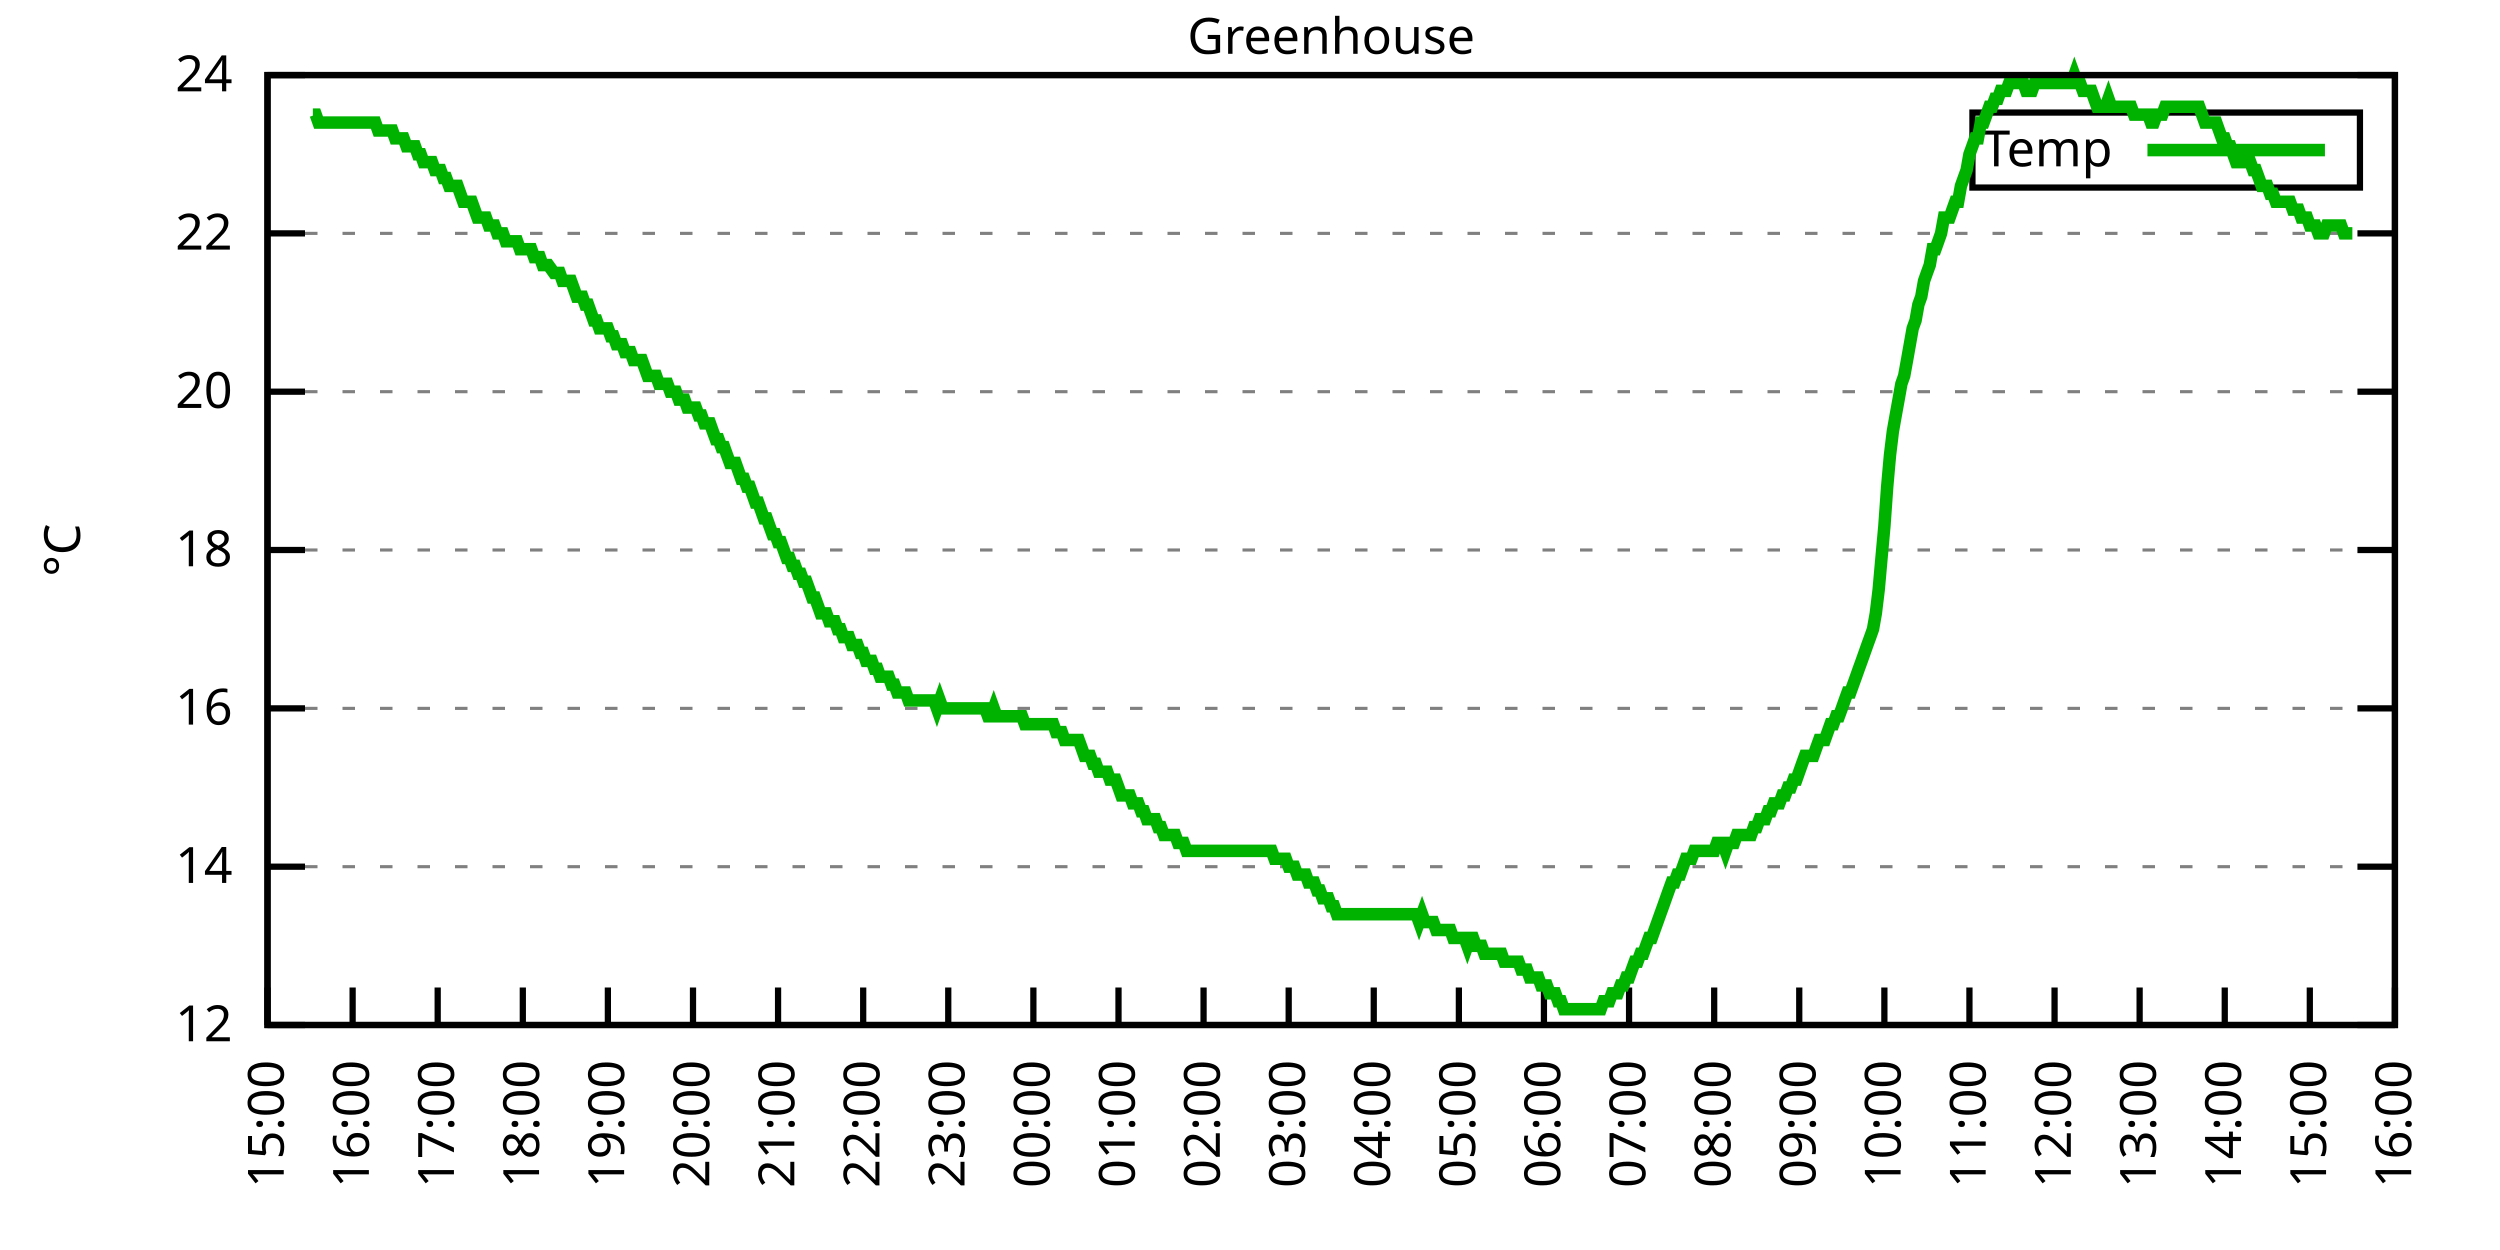
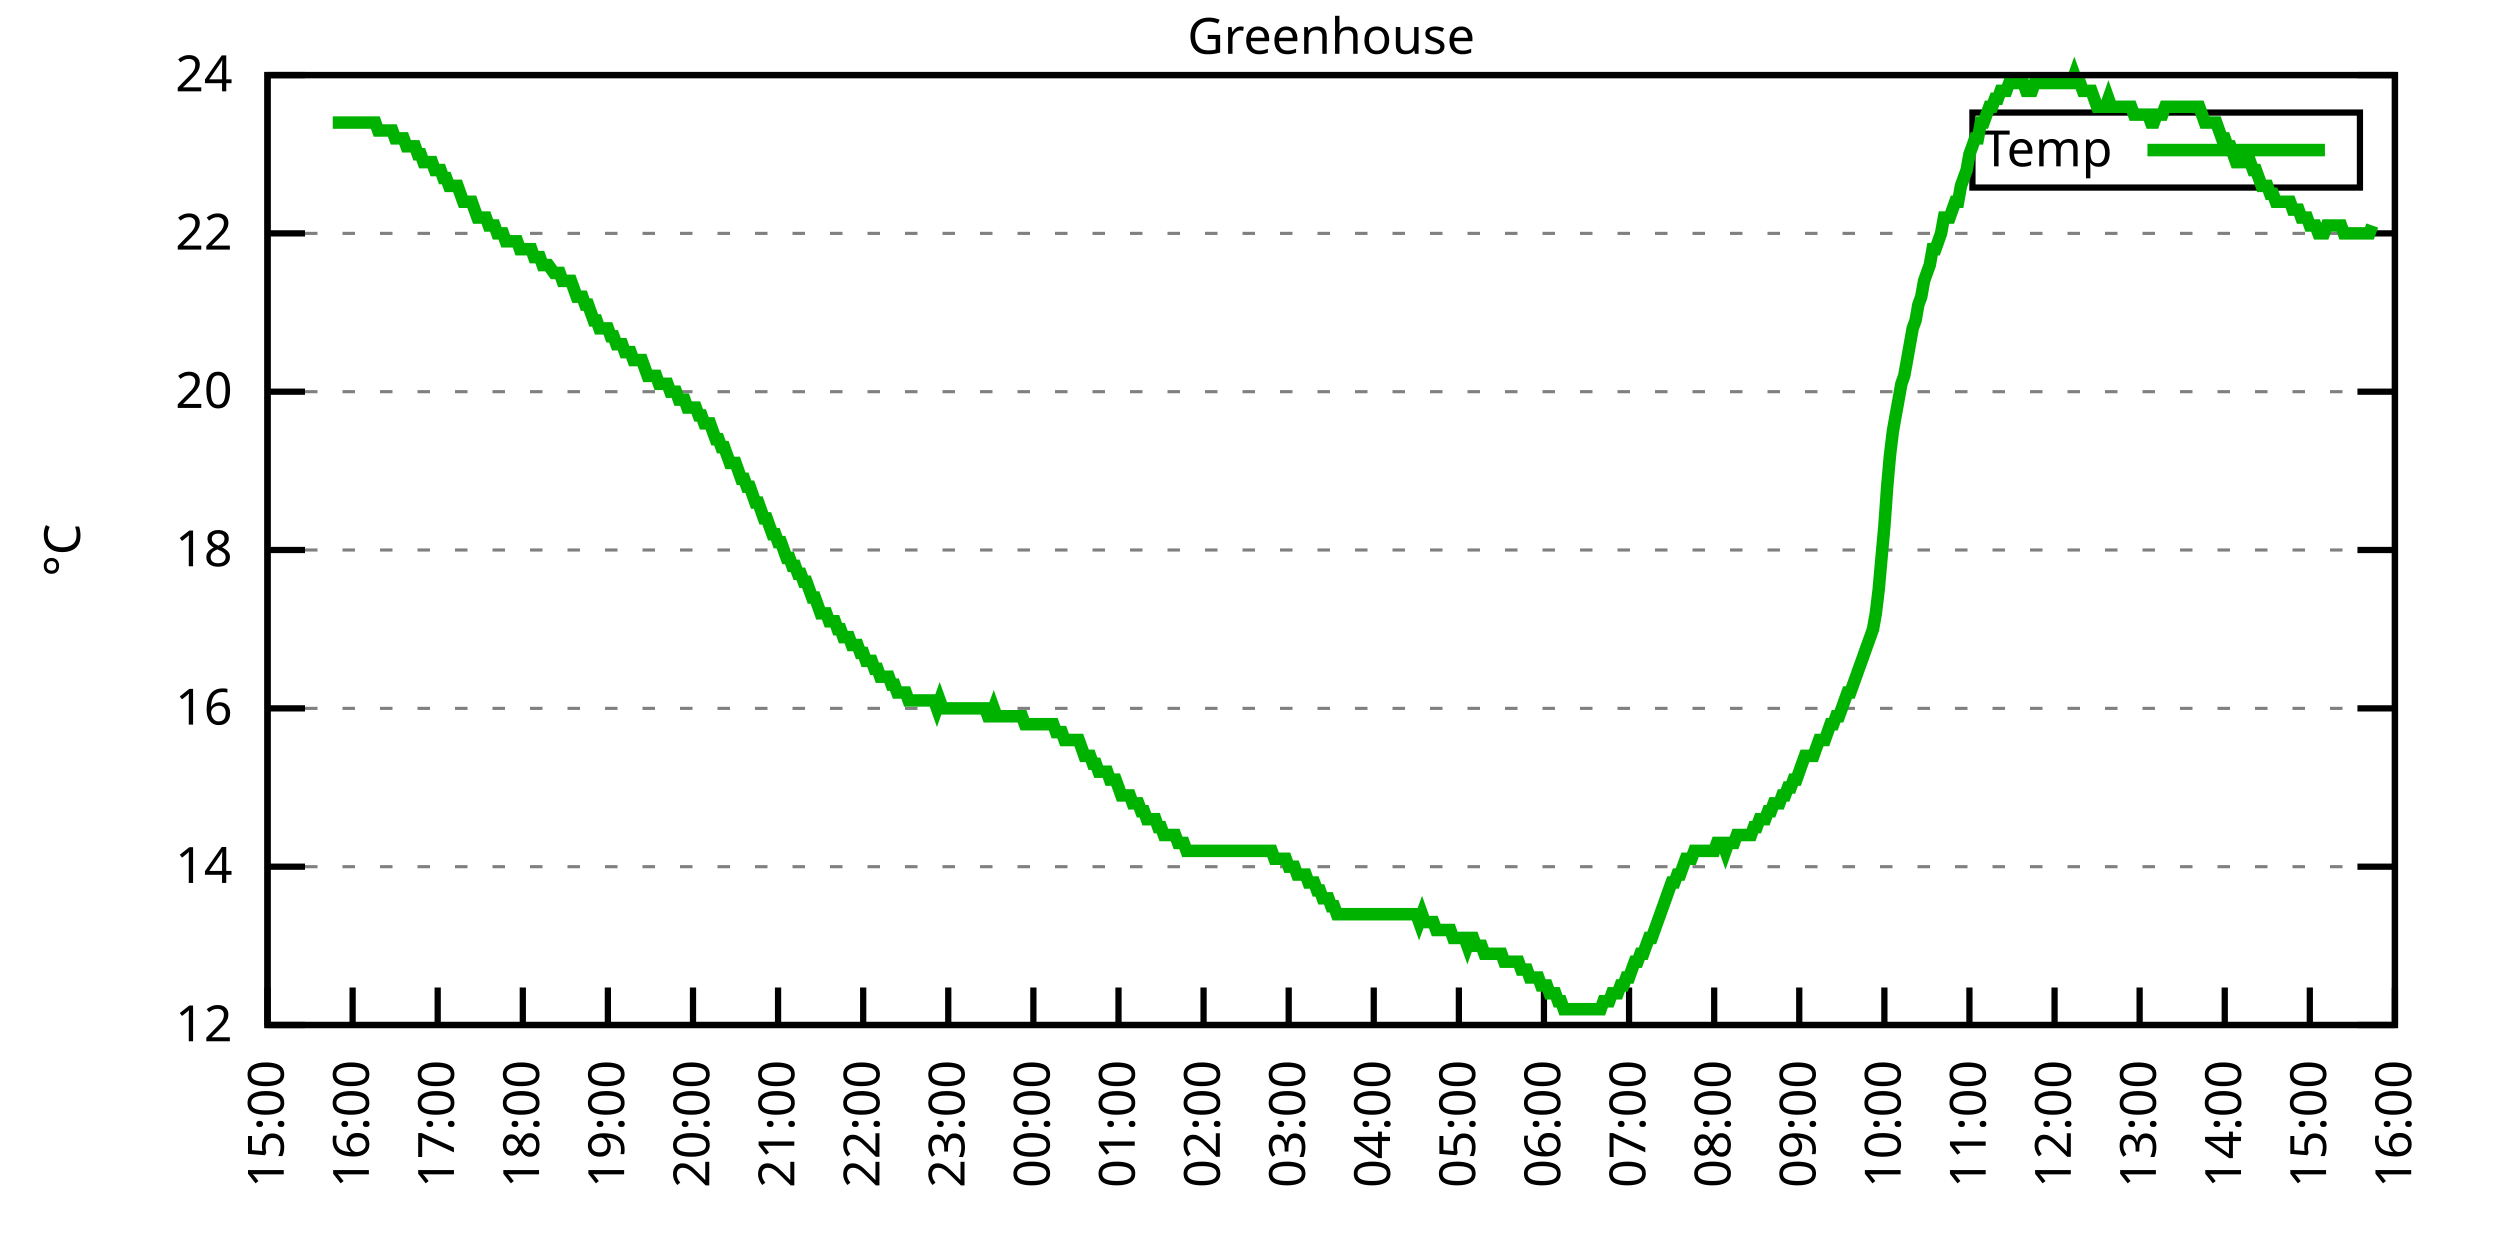
<svg xmlns="http://www.w3.org/2000/svg" xmlns:xlink="http://www.w3.org/1999/xlink" width="400" height="200" viewBox="0 0 400 200">
  <g id="gnuplot_canvas">
    <rect x="0" y="0" width="400" height="200" fill="none" />
    <defs>
      <circle id="gpDot" r="0.5" stroke-width="0.5" stroke="currentColor" />
      <path id="gpPt0" stroke-width="0.333" stroke="currentColor" d="M-1,0 h2 M0,-1 v2" />
      <path id="gpPt1" stroke-width="0.333" stroke="currentColor" d="M-1,-1 L1,1 M1,-1 L-1,1" />
      <path id="gpPt2" stroke-width="0.333" stroke="currentColor" d="M-1,0 L1,0 M0,-1 L0,1 M-1,-1 L1,1 M-1,1 L1,-1" />
      <rect id="gpPt3" stroke-width="0.333" stroke="currentColor" x="-1" y="-1" width="2" height="2" />
      <rect id="gpPt4" stroke-width="0.333" stroke="currentColor" fill="currentColor" x="-1" y="-1" width="2" height="2" />
      <circle id="gpPt5" stroke-width="0.333" stroke="currentColor" cx="0" cy="0" r="1" />
      <use xlink:href="#gpPt5" id="gpPt6" fill="currentColor" stroke="none" />
      <path id="gpPt7" stroke-width="0.333" stroke="currentColor" d="M0,-1.33 L-1.33,0.67 L1.33,0.67 z" />
      <use xlink:href="#gpPt7" id="gpPt8" fill="currentColor" stroke="none" />
      <use xlink:href="#gpPt7" id="gpPt9" stroke="currentColor" transform="rotate(180)" />
      <use xlink:href="#gpPt9" id="gpPt10" fill="currentColor" stroke="none" />
      <use xlink:href="#gpPt3" id="gpPt11" stroke="currentColor" transform="rotate(45)" />
      <use xlink:href="#gpPt11" id="gpPt12" fill="currentColor" stroke="none" />
      <path id="gpPt13" stroke-width="0.333" stroke="currentColor" d="M0,1.330 L1.265,0.411 L0.782,-1.067 L-0.782,-1.076 L-1.265,0.411 z" />
      <use xlink:href="#gpPt13" id="gpPt14" fill="currentColor" stroke="none" />
      <filter id="textbox" filterUnits="objectBoundingBox" x="0" y="0" height="1" width="1">
        <feFlood flood-color="white" flood-opacity="1" result="bgnd" />
        <feComposite in="SourceGraphic" in2="bgnd" operator="atop" />
      </filter>
      <filter id="greybox" filterUnits="objectBoundingBox" x="0" y="0" height="1" width="1">
        <feFlood flood-color="lightgrey" flood-opacity="1" result="grey" />
        <feComposite in="SourceGraphic" in2="grey" operator="atop" />
      </filter>
    </defs>
    <g fill="none" color="white" stroke="currentColor" stroke-width="1.00" stroke-linecap="butt" stroke-linejoin="miter">
</g>
    <g fill="none" color="black" stroke="currentColor" stroke-width="1.00" stroke-linecap="butt" stroke-linejoin="miter">
      <g stroke="none" shape-rendering="crispEdges">
        <polygon fill="rgb(255, 255, 255)" points="42.80,164.00 383.18,164.00 383.18,12.02 42.80,12.02 " />
      </g>
    </g>
    <g fill="none" color="black" stroke="currentColor" stroke-width="1.00" stroke-linecap="butt" stroke-linejoin="miter">
</g>
    <g fill="none" color="black" stroke="black" stroke-width="0.50" stroke-linecap="butt" stroke-linejoin="miter">
</g>
    <g fill="none" color="gray" stroke="currentColor" stroke-width="0.50" stroke-linecap="butt" stroke-linejoin="miter">
      <path stroke="gray" stroke-dasharray="2,4" class="gridline" d="M42.80,164.00 L383.19,164.00  " />
    </g>
    <g fill="none" color="gray" stroke="gray" stroke-width="1.00" stroke-linecap="butt" stroke-linejoin="miter">
</g>
    <g fill="none" color="black" stroke="currentColor" stroke-width="1.00" stroke-linecap="butt" stroke-linejoin="miter">
      <path stroke="black" d="M42.80,164.00 L48.80,164.00 M383.19,164.00 L377.19,164.00  " />
      <g transform="translate(37.20,166.60)" stroke="none" fill="black" font-family="Sans" font-size="8.00" text-anchor="end">
        <text>
          <tspan font-family="Sans"> 12</tspan>
        </text>
      </g>
    </g>
    <g fill="none" color="black" stroke="currentColor" stroke-width="1.00" stroke-linecap="butt" stroke-linejoin="miter">
</g>
    <g fill="none" color="black" stroke="black" stroke-width="0.50" stroke-linecap="butt" stroke-linejoin="miter">
</g>
    <g fill="none" color="gray" stroke="currentColor" stroke-width="0.50" stroke-linecap="butt" stroke-linejoin="miter">
      <path stroke="gray" stroke-dasharray="2,4" class="gridline" d="M42.80,138.67 L383.19,138.67  " />
    </g>
    <g fill="none" color="gray" stroke="gray" stroke-width="1.00" stroke-linecap="butt" stroke-linejoin="miter">
</g>
    <g fill="none" color="black" stroke="currentColor" stroke-width="1.00" stroke-linecap="butt" stroke-linejoin="miter">
      <path stroke="black" d="M42.80,138.67 L48.80,138.67 M383.19,138.67 L377.19,138.67  " />
      <g transform="translate(37.20,141.27)" stroke="none" fill="black" font-family="Sans" font-size="8.00" text-anchor="end">
        <text>
          <tspan font-family="Sans"> 14</tspan>
        </text>
      </g>
    </g>
    <g fill="none" color="black" stroke="currentColor" stroke-width="1.00" stroke-linecap="butt" stroke-linejoin="miter">
</g>
    <g fill="none" color="black" stroke="black" stroke-width="0.50" stroke-linecap="butt" stroke-linejoin="miter">
</g>
    <g fill="none" color="gray" stroke="currentColor" stroke-width="0.50" stroke-linecap="butt" stroke-linejoin="miter">
      <path stroke="gray" stroke-dasharray="2,4" class="gridline" d="M42.80,113.34 L383.19,113.34  " />
    </g>
    <g fill="none" color="gray" stroke="gray" stroke-width="1.00" stroke-linecap="butt" stroke-linejoin="miter">
</g>
    <g fill="none" color="black" stroke="currentColor" stroke-width="1.00" stroke-linecap="butt" stroke-linejoin="miter">
      <path stroke="black" d="M42.80,113.34 L48.80,113.34 M383.19,113.34 L377.19,113.34  " />
      <g transform="translate(37.20,115.94)" stroke="none" fill="black" font-family="Sans" font-size="8.00" text-anchor="end">
        <text>
          <tspan font-family="Sans"> 16</tspan>
        </text>
      </g>
    </g>
    <g fill="none" color="black" stroke="currentColor" stroke-width="1.00" stroke-linecap="butt" stroke-linejoin="miter">
</g>
    <g fill="none" color="black" stroke="black" stroke-width="0.50" stroke-linecap="butt" stroke-linejoin="miter">
</g>
    <g fill="none" color="gray" stroke="currentColor" stroke-width="0.50" stroke-linecap="butt" stroke-linejoin="miter">
      <path stroke="gray" stroke-dasharray="2,4" class="gridline" d="M42.80,88.00 L383.19,88.00  " />
    </g>
    <g fill="none" color="gray" stroke="gray" stroke-width="1.00" stroke-linecap="butt" stroke-linejoin="miter">
</g>
    <g fill="none" color="black" stroke="currentColor" stroke-width="1.00" stroke-linecap="butt" stroke-linejoin="miter">
      <path stroke="black" d="M42.80,88.00 L48.80,88.00 M383.19,88.00 L377.19,88.00  " />
      <g transform="translate(37.20,90.60)" stroke="none" fill="black" font-family="Sans" font-size="8.00" text-anchor="end">
        <text>
          <tspan font-family="Sans"> 18</tspan>
        </text>
      </g>
    </g>
    <g fill="none" color="black" stroke="currentColor" stroke-width="1.00" stroke-linecap="butt" stroke-linejoin="miter">
</g>
    <g fill="none" color="black" stroke="black" stroke-width="0.50" stroke-linecap="butt" stroke-linejoin="miter">
</g>
    <g fill="none" color="gray" stroke="currentColor" stroke-width="0.50" stroke-linecap="butt" stroke-linejoin="miter">
      <path stroke="gray" stroke-dasharray="2,4" class="gridline" d="M42.80,62.67 L383.19,62.67  " />
    </g>
    <g fill="none" color="gray" stroke="gray" stroke-width="1.00" stroke-linecap="butt" stroke-linejoin="miter">
</g>
    <g fill="none" color="black" stroke="currentColor" stroke-width="1.00" stroke-linecap="butt" stroke-linejoin="miter">
      <path stroke="black" d="M42.80,62.67 L48.80,62.67 M383.19,62.67 L377.19,62.67  " />
      <g transform="translate(37.20,65.27)" stroke="none" fill="black" font-family="Sans" font-size="8.00" text-anchor="end">
        <text>
          <tspan font-family="Sans"> 20</tspan>
        </text>
      </g>
    </g>
    <g fill="none" color="black" stroke="currentColor" stroke-width="1.00" stroke-linecap="butt" stroke-linejoin="miter">
</g>
    <g fill="none" color="black" stroke="black" stroke-width="0.50" stroke-linecap="butt" stroke-linejoin="miter">
</g>
    <g fill="none" color="gray" stroke="currentColor" stroke-width="0.50" stroke-linecap="butt" stroke-linejoin="miter">
      <path stroke="gray" stroke-dasharray="2,4" class="gridline" d="M42.80,37.34 L383.19,37.34  " />
    </g>
    <g fill="none" color="gray" stroke="gray" stroke-width="1.00" stroke-linecap="butt" stroke-linejoin="miter">
</g>
    <g fill="none" color="black" stroke="currentColor" stroke-width="1.00" stroke-linecap="butt" stroke-linejoin="miter">
      <path stroke="black" d="M42.80,37.34 L48.80,37.34 M383.19,37.34 L377.19,37.34  " />
      <g transform="translate(37.20,39.94)" stroke="none" fill="black" font-family="Sans" font-size="8.00" text-anchor="end">
        <text>
          <tspan font-family="Sans"> 22</tspan>
        </text>
      </g>
    </g>
    <g fill="none" color="black" stroke="currentColor" stroke-width="1.00" stroke-linecap="butt" stroke-linejoin="miter">
</g>
    <g fill="none" color="black" stroke="black" stroke-width="0.50" stroke-linecap="butt" stroke-linejoin="miter">
</g>
    <g fill="none" color="gray" stroke="currentColor" stroke-width="0.50" stroke-linecap="butt" stroke-linejoin="miter">
      <path stroke="gray" stroke-dasharray="2,4" class="gridline" d="M42.80,12.01 L383.19,12.01  " />
    </g>
    <g fill="none" color="gray" stroke="gray" stroke-width="1.00" stroke-linecap="butt" stroke-linejoin="miter">
</g>
    <g fill="none" color="black" stroke="currentColor" stroke-width="1.00" stroke-linecap="butt" stroke-linejoin="miter">
      <path stroke="black" d="M42.80,12.01 L48.80,12.01 M383.19,12.01 L377.19,12.01  " />
      <g transform="translate(37.20,14.61)" stroke="none" fill="black" font-family="Sans" font-size="8.00" text-anchor="end">
        <text>
          <tspan font-family="Sans"> 24</tspan>
        </text>
      </g>
    </g>
    <g fill="none" color="black" stroke="currentColor" stroke-width="1.00" stroke-linecap="butt" stroke-linejoin="miter">
      <path stroke="black" d="M42.80,164.00 L42.80,158.00  " />
      <g transform="translate(45.40,169.60) rotate(270.00)" stroke="none" fill="black" font-family="Sans" font-size="8.00" text-anchor="end">
        <text>
          <tspan font-family="Sans">15:00</tspan>
        </text>
      </g>
    </g>
    <g fill="none" color="black" stroke="currentColor" stroke-width="1.00" stroke-linecap="butt" stroke-linejoin="miter">
      <path stroke="black" d="M56.42,164.00 L56.42,158.00  " />
      <g transform="translate(59.02,169.60) rotate(270.00)" stroke="none" fill="black" font-family="Sans" font-size="8.00" text-anchor="end">
        <text>
          <tspan font-family="Sans">16:00</tspan>
        </text>
      </g>
    </g>
    <g fill="none" color="black" stroke="currentColor" stroke-width="1.00" stroke-linecap="butt" stroke-linejoin="miter">
      <path stroke="black" d="M70.03,164.00 L70.03,158.00  " />
      <g transform="translate(72.63,169.60) rotate(270.00)" stroke="none" fill="black" font-family="Sans" font-size="8.00" text-anchor="end">
        <text>
          <tspan font-family="Sans">17:00</tspan>
        </text>
      </g>
    </g>
    <g fill="none" color="black" stroke="currentColor" stroke-width="1.00" stroke-linecap="butt" stroke-linejoin="miter">
      <path stroke="black" d="M83.65,164.00 L83.65,158.00  " />
      <g transform="translate(86.25,169.60) rotate(270.00)" stroke="none" fill="black" font-family="Sans" font-size="8.00" text-anchor="end">
        <text>
          <tspan font-family="Sans">18:00</tspan>
        </text>
      </g>
    </g>
    <g fill="none" color="black" stroke="currentColor" stroke-width="1.00" stroke-linecap="butt" stroke-linejoin="miter">
      <path stroke="black" d="M97.26,164.00 L97.26,158.00  " />
      <g transform="translate(99.86,169.60) rotate(270.00)" stroke="none" fill="black" font-family="Sans" font-size="8.00" text-anchor="end">
        <text>
          <tspan font-family="Sans">19:00</tspan>
        </text>
      </g>
    </g>
    <g fill="none" color="black" stroke="currentColor" stroke-width="1.00" stroke-linecap="butt" stroke-linejoin="miter">
      <path stroke="black" d="M110.88,164.00 L110.88,158.00  " />
      <g transform="translate(113.48,169.60) rotate(270.00)" stroke="none" fill="black" font-family="Sans" font-size="8.00" text-anchor="end">
        <text>
          <tspan font-family="Sans">20:00</tspan>
        </text>
      </g>
    </g>
    <g fill="none" color="black" stroke="currentColor" stroke-width="1.00" stroke-linecap="butt" stroke-linejoin="miter">
      <path stroke="black" d="M124.49,164.00 L124.49,158.00  " />
      <g transform="translate(127.09,169.60) rotate(270.00)" stroke="none" fill="black" font-family="Sans" font-size="8.00" text-anchor="end">
        <text>
          <tspan font-family="Sans">21:00</tspan>
        </text>
      </g>
    </g>
    <g fill="none" color="black" stroke="currentColor" stroke-width="1.00" stroke-linecap="butt" stroke-linejoin="miter">
      <path stroke="black" d="M138.11,164.00 L138.11,158.00  " />
      <g transform="translate(140.71,169.60) rotate(270.00)" stroke="none" fill="black" font-family="Sans" font-size="8.00" text-anchor="end">
        <text>
          <tspan font-family="Sans">22:00</tspan>
        </text>
      </g>
    </g>
    <g fill="none" color="black" stroke="currentColor" stroke-width="1.00" stroke-linecap="butt" stroke-linejoin="miter">
      <path stroke="black" d="M151.72,164.00 L151.72,158.00  " />
      <g transform="translate(154.32,169.60) rotate(270.00)" stroke="none" fill="black" font-family="Sans" font-size="8.00" text-anchor="end">
        <text>
          <tspan font-family="Sans">23:00</tspan>
        </text>
      </g>
    </g>
    <g fill="none" color="black" stroke="currentColor" stroke-width="1.00" stroke-linecap="butt" stroke-linejoin="miter">
      <path stroke="black" d="M165.34,164.00 L165.34,158.00  " />
      <g transform="translate(167.94,169.60) rotate(270.00)" stroke="none" fill="black" font-family="Sans" font-size="8.00" text-anchor="end">
        <text>
          <tspan font-family="Sans">00:00</tspan>
        </text>
      </g>
    </g>
    <g fill="none" color="black" stroke="currentColor" stroke-width="1.00" stroke-linecap="butt" stroke-linejoin="miter">
      <path stroke="black" d="M178.96,164.00 L178.96,158.00  " />
      <g transform="translate(181.56,169.60) rotate(270.00)" stroke="none" fill="black" font-family="Sans" font-size="8.00" text-anchor="end">
        <text>
          <tspan font-family="Sans">01:00</tspan>
        </text>
      </g>
    </g>
    <g fill="none" color="black" stroke="currentColor" stroke-width="1.00" stroke-linecap="butt" stroke-linejoin="miter">
      <path stroke="black" d="M192.57,164.00 L192.57,158.00  " />
      <g transform="translate(195.17,169.60) rotate(270.00)" stroke="none" fill="black" font-family="Sans" font-size="8.00" text-anchor="end">
        <text>
          <tspan font-family="Sans">02:00</tspan>
        </text>
      </g>
    </g>
    <g fill="none" color="black" stroke="currentColor" stroke-width="1.00" stroke-linecap="butt" stroke-linejoin="miter">
      <path stroke="black" d="M206.19,164.00 L206.19,158.00  " />
      <g transform="translate(208.79,169.60) rotate(270.00)" stroke="none" fill="black" font-family="Sans" font-size="8.00" text-anchor="end">
        <text>
          <tspan font-family="Sans">03:00</tspan>
        </text>
      </g>
    </g>
    <g fill="none" color="black" stroke="currentColor" stroke-width="1.00" stroke-linecap="butt" stroke-linejoin="miter">
      <path stroke="black" d="M219.80,164.00 L219.80,158.00  " />
      <g transform="translate(222.40,169.60) rotate(270.00)" stroke="none" fill="black" font-family="Sans" font-size="8.00" text-anchor="end">
        <text>
          <tspan font-family="Sans">04:00</tspan>
        </text>
      </g>
    </g>
    <g fill="none" color="black" stroke="currentColor" stroke-width="1.00" stroke-linecap="butt" stroke-linejoin="miter">
      <path stroke="black" d="M233.42,164.00 L233.42,158.00  " />
      <g transform="translate(236.02,169.60) rotate(270.00)" stroke="none" fill="black" font-family="Sans" font-size="8.00" text-anchor="end">
        <text>
          <tspan font-family="Sans">05:00</tspan>
        </text>
      </g>
    </g>
    <g fill="none" color="black" stroke="currentColor" stroke-width="1.00" stroke-linecap="butt" stroke-linejoin="miter">
      <path stroke="black" d="M247.03,164.00 L247.03,158.00  " />
      <g transform="translate(249.63,169.60) rotate(270.00)" stroke="none" fill="black" font-family="Sans" font-size="8.00" text-anchor="end">
        <text>
          <tspan font-family="Sans">06:00</tspan>
        </text>
      </g>
    </g>
    <g fill="none" color="black" stroke="currentColor" stroke-width="1.00" stroke-linecap="butt" stroke-linejoin="miter">
      <path stroke="black" d="M260.65,164.00 L260.65,158.00  " />
      <g transform="translate(263.25,169.60) rotate(270.00)" stroke="none" fill="black" font-family="Sans" font-size="8.00" text-anchor="end">
        <text>
          <tspan font-family="Sans">07:00</tspan>
        </text>
      </g>
    </g>
    <g fill="none" color="black" stroke="currentColor" stroke-width="1.00" stroke-linecap="butt" stroke-linejoin="miter">
      <path stroke="black" d="M274.27,164.00 L274.27,158.00  " />
      <g transform="translate(276.87,169.60) rotate(270.00)" stroke="none" fill="black" font-family="Sans" font-size="8.00" text-anchor="end">
        <text>
          <tspan font-family="Sans">08:00</tspan>
        </text>
      </g>
    </g>
    <g fill="none" color="black" stroke="currentColor" stroke-width="1.00" stroke-linecap="butt" stroke-linejoin="miter">
      <path stroke="black" d="M287.88,164.00 L287.88,158.00  " />
      <g transform="translate(290.48,169.60) rotate(270.00)" stroke="none" fill="black" font-family="Sans" font-size="8.00" text-anchor="end">
        <text>
          <tspan font-family="Sans">09:00</tspan>
        </text>
      </g>
    </g>
    <g fill="none" color="black" stroke="currentColor" stroke-width="1.00" stroke-linecap="butt" stroke-linejoin="miter">
      <path stroke="black" d="M301.50,164.00 L301.50,158.00  " />
      <g transform="translate(304.10,169.60) rotate(270.00)" stroke="none" fill="black" font-family="Sans" font-size="8.00" text-anchor="end">
        <text>
          <tspan font-family="Sans">10:00</tspan>
        </text>
      </g>
    </g>
    <g fill="none" color="black" stroke="currentColor" stroke-width="1.00" stroke-linecap="butt" stroke-linejoin="miter">
      <path stroke="black" d="M315.11,164.00 L315.11,158.00  " />
      <g transform="translate(317.71,169.60) rotate(270.00)" stroke="none" fill="black" font-family="Sans" font-size="8.00" text-anchor="end">
        <text>
          <tspan font-family="Sans">11:00</tspan>
        </text>
      </g>
    </g>
    <g fill="none" color="black" stroke="currentColor" stroke-width="1.00" stroke-linecap="butt" stroke-linejoin="miter">
      <path stroke="black" d="M328.73,164.00 L328.73,158.00  " />
      <g transform="translate(331.33,169.60) rotate(270.00)" stroke="none" fill="black" font-family="Sans" font-size="8.00" text-anchor="end">
        <text>
          <tspan font-family="Sans">12:00</tspan>
        </text>
      </g>
    </g>
    <g fill="none" color="black" stroke="currentColor" stroke-width="1.00" stroke-linecap="butt" stroke-linejoin="miter">
      <path stroke="black" d="M342.34,164.00 L342.34,158.00  " />
      <g transform="translate(344.94,169.60) rotate(270.00)" stroke="none" fill="black" font-family="Sans" font-size="8.00" text-anchor="end">
        <text>
          <tspan font-family="Sans">13:00</tspan>
        </text>
      </g>
    </g>
    <g fill="none" color="black" stroke="currentColor" stroke-width="1.00" stroke-linecap="butt" stroke-linejoin="miter">
      <path stroke="black" d="M355.96,164.00 L355.96,158.00  " />
      <g transform="translate(358.56,169.60) rotate(270.00)" stroke="none" fill="black" font-family="Sans" font-size="8.00" text-anchor="end">
        <text>
          <tspan font-family="Sans">14:00</tspan>
        </text>
      </g>
    </g>
    <g fill="none" color="black" stroke="currentColor" stroke-width="1.00" stroke-linecap="butt" stroke-linejoin="miter">
      <path stroke="black" d="M369.57,164.00 L369.57,158.00  " />
      <g transform="translate(372.17,169.60) rotate(270.00)" stroke="none" fill="black" font-family="Sans" font-size="8.00" text-anchor="end">
        <text>
          <tspan font-family="Sans">15:00</tspan>
        </text>
      </g>
    </g>
    <g fill="none" color="black" stroke="currentColor" stroke-width="1.00" stroke-linecap="butt" stroke-linejoin="miter">
      <path stroke="black" d="M383.19,164.00 L383.19,158.00  " />
      <g transform="translate(385.79,169.60) rotate(270.00)" stroke="none" fill="black" font-family="Sans" font-size="8.00" text-anchor="end">
        <text>
          <tspan font-family="Sans">16:00</tspan>
        </text>
      </g>
    </g>
    <g fill="none" color="black" stroke="currentColor" stroke-width="1.00" stroke-linecap="butt" stroke-linejoin="miter">
</g>
    <g fill="none" color="black" stroke="currentColor" stroke-width="1.00" stroke-linecap="butt" stroke-linejoin="miter">
      <path stroke="black" d="M42.80,12.01 L42.80,164.00 L383.19,164.00 L383.19,12.01 L42.80,12.01 Z  " />
    </g>
    <g fill="none" color="black" stroke="currentColor" stroke-width="1.00" stroke-linecap="butt" stroke-linejoin="miter">
</g>
    <g fill="none" color="black" stroke="currentColor" stroke-width="1.00" stroke-linecap="butt" stroke-linejoin="miter">
      <path stroke="black" d="M315.59,30.01 L315.59,18.01 L377.59,18.01 L377.59,30.01 L315.59,30.01 Z  " />
    </g>
    <g id="Greenhouse_plot_1">
      <g fill="none" color="white" stroke="black" stroke-width="2.00" stroke-linecap="butt" stroke-linejoin="miter">
</g>
      <g fill="none" color="black" stroke="currentColor" stroke-width="2.00" stroke-linecap="butt" stroke-linejoin="miter">
        <g transform="translate(337.99,26.61)" stroke="none" fill="black" font-family="Sans" font-size="8.00" text-anchor="end">
          <text>
            <tspan font-family="Sans">Temp</tspan>
          </text>
        </g>
      </g>
      <g fill="none" color="black" stroke="currentColor" stroke-width="2.00" stroke-linecap="butt" stroke-linejoin="miter">
-         <path stroke="rgb(  0, 178,   0)" d="M343.59,24.01 L371.99,24.01 M50.06,18.34 L50.52,18.34 L50.97,19.61 L51.42,19.61 L51.88,19.61 L52.33,19.61   L52.78,19.61 L53.24,19.61 L53.69,19.61 L54.15,19.61 L54.60,19.61 L55.05,19.61 L55.51,19.61 L55.96,19.61   L56.42,19.61 L56.87,19.61 L57.32,19.61 L57.78,19.61 L58.23,19.61 L58.68,19.61 L59.14,19.61 L59.59,19.61   L60.05,19.61 L60.50,20.88 L60.95,20.88 L61.41,20.88 L61.86,20.88 L62.32,20.88 L62.77,20.88 L63.22,22.14   L63.68,22.14 L64.13,22.14 L64.58,22.14 L65.04,23.41 L65.49,23.41 L65.95,23.41 L66.40,23.41 L66.85,24.68   L67.31,24.68 L67.76,25.94 L68.22,25.94 L68.67,25.94 L69.12,25.94 L69.58,27.21 L70.03,27.21 L70.49,27.21   L70.94,28.48 L71.39,28.48 L71.85,29.74 L72.30,29.74 L72.75,29.74 L73.21,29.74 L73.66,31.01 L74.12,32.28   L74.57,32.28 L75.02,32.28 L75.48,32.28 L75.93,33.54 L76.39,34.81 L76.84,34.81 L77.29,34.81 L77.75,34.81   L78.20,36.08 L78.65,36.08 L79.11,36.08 L79.56,37.34 L80.02,37.34 L80.47,37.34 L80.92,38.61 L81.38,38.61   L81.83,38.61 L82.29,38.61 L82.74,38.61 L83.19,39.87 L83.65,39.87 L84.10,39.87 L84.55,39.87 L85.01,39.87   L85.46,41.14 L85.92,41.14 L86.37,41.14 L86.82,42.41 L87.28,42.41 L87.73,42.41 L88.64,43.67 L89.09,43.67   L89.55,43.67 L90.00,44.94 L90.45,44.94 L90.91,44.94 L91.36,44.94 L91.82,46.21 L92.27,47.47 L92.72,47.47   L93.18,47.47 L93.63,48.74 L94.09,48.74 L94.54,50.01 L94.99,51.27 L95.45,51.27 L95.90,52.54 L96.35,52.54   L96.81,52.54 L97.26,52.54 L97.72,53.81 L98.17,53.81 L98.62,55.07 L99.08,55.07 L99.53,55.07 L99.99,56.34   L100.44,56.34 L100.89,56.34 L101.35,57.61 L101.80,57.61 L102.25,57.61 L102.71,57.61 L103.16,58.87 L103.62,60.14   L104.07,60.14 L104.52,60.14 L104.98,60.14 L105.43,61.41 L105.89,61.41 L106.34,61.41 L106.79,61.41 L107.25,62.67   L107.70,62.67 L108.15,62.67 L108.61,63.94 L109.06,63.94 L109.52,63.94 L109.97,65.21 L110.42,65.21 L110.88,65.21   L111.33,65.21 L111.79,66.47 L112.24,66.47 L112.69,67.74 L113.15,67.74 L113.60,67.74 L114.05,69.01 L114.51,70.27   L114.96,70.27 L115.42,71.54 L115.87,71.54 L116.32,72.81 L116.78,74.07 L117.23,74.07 L117.69,74.07 L118.14,75.34   L118.59,76.61 L119.05,76.61 L119.50,77.87 L119.96,77.87 L120.41,79.14 L120.86,80.41 L121.32,80.41 L121.77,81.67   L122.22,82.94 L122.68,82.94 L123.13,84.21 L123.59,85.47 L124.04,85.47 L124.49,86.74 L124.95,86.74 L125.40,88.00   L125.86,89.27 L126.31,89.27 L126.76,90.54 L127.22,90.54 L127.67,91.80 L128.12,91.80 L128.58,93.07 L129.03,93.07   L129.49,94.34 L129.94,95.60 L130.39,95.60 L130.85,96.87 L131.30,98.14 L131.76,98.14 L132.21,98.14 L132.66,99.40   L133.12,99.40 L133.57,99.40 L134.02,100.67 L134.48,100.67 L134.93,101.94 L135.39,101.94 L135.84,101.94 L136.29,103.20   L136.75,103.20 L137.20,103.20 L137.66,104.47 L138.11,104.47 L138.56,105.74 L139.02,105.74 L139.47,105.74 L139.92,107.00   L140.38,107.00 L140.83,108.27 L141.29,108.27 L141.74,108.27 L142.19,108.27 L142.65,109.54 L143.10,109.54 L143.56,110.80   L144.01,110.80 L144.46,110.80 L144.92,110.80 L145.37,112.07 L145.82,112.07 L146.28,112.07 L146.73,112.07 L147.19,112.07   L147.64,112.07 L148.09,112.07 L148.55,112.07 L149.00,112.07 L149.46,112.07 L149.91,113.34 L150.36,112.07 L150.82,113.34   L151.27,113.34 L151.72,113.34 L152.18,113.34 L152.63,113.34 L153.09,113.34 L153.54,113.34 L153.99,113.34 L154.45,113.34   L154.90,113.34 L155.36,113.34 L155.81,113.34 L156.26,113.34 L156.72,113.34 L157.17,113.34 L157.62,113.34 L158.08,114.60   L158.53,114.60 L158.99,113.34 L159.44,114.60 L159.89,114.60 L160.35,114.60 L160.80,114.60 L161.26,114.60 L161.71,114.60   L162.16,114.60 L162.62,114.60 L163.07,114.60 L163.52,114.60 L163.98,115.87 L164.43,115.87 L164.89,115.87 L165.34,115.87   L165.79,115.87 L166.25,115.87 L166.70,115.87 L167.16,115.87 L167.61,115.87 L168.06,115.87 L168.52,115.87 L168.97,117.14   L169.43,117.14 L169.88,117.14 L170.33,118.40 L170.79,118.40 L171.24,118.40 L171.69,118.40 L172.15,118.40 L172.60,118.40   L173.06,119.67 L173.51,120.94 L173.96,120.94 L174.42,120.94 L174.87,122.20 L175.33,122.20 L175.78,123.47 L176.23,123.47   L176.69,123.47 L177.14,123.47 L177.59,124.74 L178.05,124.74 L178.50,124.74 L178.96,126.00 L179.41,127.27 L179.86,127.27   L180.32,127.27 L180.77,127.27 L181.23,128.54 L181.68,128.54 L182.13,128.54 L182.59,129.80 L183.04,129.80 L183.49,131.07   L183.95,131.07 L184.40,131.07 L184.86,131.07 L185.31,132.34 L185.76,132.34 L186.22,133.60 L186.67,133.60 L187.13,133.60   L187.58,133.60 L188.03,133.60 L188.49,134.87 L188.94,134.87 L189.39,134.87 L189.85,136.14 L190.30,136.14 L190.76,136.14   L191.21,136.14 L191.66,136.14 L192.12,136.14 L192.57,136.14 L193.03,136.14 L193.48,136.14 L193.93,136.14 L194.39,136.14   L194.84,136.14 L195.29,136.14 L195.75,136.14 L196.20,136.14 L196.66,136.14 L197.11,136.14 L197.56,136.14 L198.02,136.14   L198.47,136.14 L198.93,136.14 L199.38,136.14 L199.83,136.14 L200.29,136.14 L200.74,136.14 L201.19,136.14 L201.65,136.14   L202.10,136.14 L202.56,136.14 L203.01,136.14 L203.46,136.14 L203.92,137.40 L204.37,137.40 L204.83,137.40 L205.28,137.40   L205.73,137.40 L206.19,138.67 L206.64,138.67 L207.09,138.67 L207.55,139.93 L208.00,139.93 L208.46,139.93 L208.91,139.93   L209.36,141.20 L209.82,141.20 L210.27,141.20 L210.73,142.47 L211.18,142.47 L211.63,143.73 L212.09,143.73 L212.54,143.73   L213.00,145.00 L213.45,145.00 L213.90,146.27 L214.36,146.27 L214.81,146.27 L215.26,146.27 L215.72,146.27 L216.17,146.27   L216.63,146.27 L217.08,146.27 L217.53,146.27 L217.99,146.27 L218.44,146.27 L218.90,146.27 L219.35,146.27 L219.80,146.27   L220.26,146.27 L220.71,146.27 L221.16,146.27 L221.62,146.27 L222.07,146.27 L222.53,146.27 L222.98,146.27 L223.43,146.27   L223.89,146.27 L224.34,146.27 L224.80,146.27 L225.25,146.27 L225.70,146.27 L226.16,146.27 L226.61,146.27 L227.06,147.53   L227.52,146.27 L227.97,147.53 L228.43,147.53 L228.88,147.53 L229.33,147.53 L229.79,148.80 L230.24,148.80 L230.70,148.80   L231.15,148.80 L231.60,148.80 L232.06,148.80 L232.51,150.07 L232.96,150.07 L233.42,150.07 L233.87,150.07 L234.33,150.07   L234.78,151.33 L235.23,150.07 L235.69,150.07 L236.14,151.33 L236.60,151.33 L237.05,151.33 L237.50,152.60 L237.96,152.60   L238.41,152.60 L238.86,152.60 L239.32,152.60 L239.77,152.60 L240.23,152.60 L240.68,153.87 L241.13,153.87 L241.59,153.87   L242.04,153.87 L242.50,153.87 L242.95,153.87 L243.40,155.13 L243.86,155.13 L244.31,155.13 L244.76,156.40 L245.22,156.40   L245.67,156.40 L246.13,156.40 L246.58,157.67 L247.03,157.67 L247.49,157.67 L247.94,158.93 L248.40,158.93 L248.85,158.93   L249.30,160.20 L249.76,160.20 L250.21,161.47 L250.66,161.47 L251.12,161.47 L251.57,161.47 L252.03,161.47 L252.48,161.47   L252.93,161.47 L253.39,161.47 L253.84,161.47 L254.30,161.47 L254.75,161.47 L255.20,161.47 L255.66,161.47 L256.11,161.47   L256.56,160.20 L257.02,160.20 L257.47,160.20 L257.93,158.93 L258.38,158.93 L258.83,158.93 L259.29,157.67 L259.74,157.67   L260.20,156.40 L260.65,156.40 L261.10,155.13 L261.56,153.87 L262.01,153.87 L262.47,152.60 L262.92,152.60 L263.37,151.33   L263.83,150.07 L264.28,150.07 L264.73,148.80 L265.19,147.53 L265.64,146.27 L266.10,145.00 L266.55,143.73 L267.00,142.47   L267.46,141.20 L267.91,141.20 L268.37,139.93 L268.82,139.93 L269.27,138.67 L269.73,137.40 L270.18,137.40 L270.63,137.40   L271.09,136.14 L271.54,136.14 L272.00,136.14 L272.45,136.14 L272.90,136.14 L273.36,136.14 L273.81,136.14 L274.27,136.14   L274.72,134.87 L275.17,134.87 L275.63,134.87 L276.08,136.14 L276.53,134.87 L276.99,134.87 L277.44,134.87 L277.90,133.60   L278.35,133.60 L278.80,133.60 L279.26,133.60 L279.71,133.60 L280.17,133.60 L280.62,132.34 L281.07,132.34 L281.53,131.07   L281.98,131.07 L282.43,131.07 L282.89,129.80 L283.34,129.80 L283.80,128.54 L284.25,128.54 L284.70,128.54 L285.16,127.27   L285.61,127.27 L286.07,126.00 L286.52,126.00 L286.97,124.74 L287.43,124.74 L287.88,123.47 L288.33,122.20 L288.79,120.94   L289.24,120.94 L289.70,120.94 L290.15,120.94 L290.60,119.67 L291.06,118.40 L291.51,118.40 L291.97,118.40 L292.42,117.14   L292.87,115.87 L293.33,115.87 L293.78,114.60 L294.23,114.60 L294.69,113.34 L295.14,112.07 L295.60,110.80 L296.05,110.80   L296.50,109.54 L296.96,108.27 L297.41,107.00 L297.87,105.74 L298.32,104.47 L298.77,103.20 L299.23,101.94 L299.68,100.67   L300.13,98.14 L300.59,94.34 L301.04,89.27 L301.50,84.21 L301.95,77.87 L302.40,72.81 L302.86,69.01 L303.31,66.47   L303.77,63.94 L304.22,61.41 L304.67,60.14 L305.13,57.61 L305.58,55.07 L306.03,52.54 L306.49,51.27 L306.94,48.74   L307.40,47.47 L307.85,44.94 L308.30,43.67 L308.76,42.41 L309.21,39.87 L309.67,39.87 L310.12,38.61 L310.57,37.34   L311.03,34.81 L311.48,34.81 L311.94,34.81 L312.39,33.54 L312.84,32.28 L313.30,32.28 L313.75,29.74 L314.20,28.48   L314.66,27.21 L315.11,24.68 L315.57,23.41 L316.02,22.14 L316.47,22.14 L316.93,19.61 L317.38,19.61 L317.84,18.34   L318.29,17.08 L318.74,17.08 L319.20,15.81 L319.65,15.81 L320.10,14.54 L320.56,14.54 L321.01,14.54 L321.47,13.28   L321.92,13.28 L322.37,13.28 L322.83,13.28 L323.28,13.28 L323.74,13.28 L324.19,14.54 L324.64,14.54 L325.10,14.54   L325.55,13.28 L326.00,13.28 L326.46,13.28 L326.91,13.28 L327.37,13.28 L327.82,13.28 L328.27,13.28 L328.73,13.28   L329.18,13.28 L329.64,13.28 L330.09,13.28 L330.54,13.28 L331.00,13.28 L331.45,13.28 L331.90,12.01 L332.36,13.28   L332.81,13.28 L333.27,14.54 L333.72,14.54 L334.17,14.54 L334.63,14.54 L335.08,15.81 L335.54,17.08 L335.99,17.08   L336.44,17.08 L336.90,17.08 L337.35,15.81 L337.80,17.08 L338.26,17.08 L338.71,17.08 L339.17,17.08 L339.62,17.08   L340.07,17.08 L340.53,17.08 L340.98,17.08 L341.44,18.34 L341.89,18.34 L342.34,18.34 L342.80,18.34 L343.25,18.34   L343.70,18.34 L344.16,19.61 L344.61,19.61 L345.07,18.34 L345.52,18.34 L345.97,18.34 L346.43,17.08 L346.88,17.08   L347.34,17.08 L347.79,17.08 L348.24,17.08 L348.70,17.08 L349.15,17.08 L349.60,17.08 L350.06,17.08 L350.51,17.08   L350.97,17.08 L351.42,17.08 L351.87,17.08 L352.33,18.34 L352.78,19.61 L353.24,19.61 L353.69,19.61 L354.14,19.61   L354.60,19.61 L355.05,20.88 L355.50,22.14 L355.96,22.14 L356.41,23.41 L356.87,23.41 L357.32,24.68 L357.77,25.94   L358.23,25.94 L358.68,25.94 L359.14,25.94 L359.59,25.94 L360.04,25.94 L360.50,27.21 L360.95,27.21 L361.41,28.48   L361.86,29.74 L362.31,29.74 L362.77,29.74 L363.22,31.01 L363.67,31.01 L364.13,32.28 L364.58,32.28 L365.04,32.28   L365.49,32.28 L365.94,32.28 L366.40,32.28 L366.85,33.54 L367.31,33.54 L367.76,33.54 L368.21,34.81 L368.67,34.81   L369.12,34.81 L369.57,36.08 L370.03,36.08 L370.48,36.08 L370.94,37.34 L371.39,37.34 L371.84,37.34 L372.30,36.08   L372.75,36.08 L373.21,36.08 L373.66,36.08 L374.11,36.08 L374.57,36.08 L375.02,37.34 L375.47,37.34 L375.93,37.34   L376.38,37.34  " />
+         <path stroke="rgb(  0, 178,   0)" d="M343.59,24.01 L371.99,24.01 M53.24,19.61 L53.69,19.61 L54.15,19.61 L54.60,19.61 L55.05,19.61 L55.51,19.61   L55.96,19.61 L56.42,19.61 L56.87,19.61 L57.32,19.61 L57.78,19.61 L58.23,19.61 L58.68,19.61 L59.14,19.61   L59.59,19.61 L60.05,19.61 L60.50,20.88 L60.95,20.88 L61.41,20.88 L61.86,20.88 L62.32,20.88 L62.77,20.88   L63.22,22.14 L63.68,22.14 L64.13,22.14 L64.58,22.14 L65.04,23.41 L65.49,23.41 L65.95,23.41 L66.40,23.41   L66.85,24.68 L67.31,24.68 L67.76,25.94 L68.22,25.94 L68.67,25.94 L69.12,25.94 L69.58,27.21 L70.03,27.21   L70.49,27.21 L70.94,28.48 L71.39,28.48 L71.85,29.74 L72.30,29.74 L72.75,29.74 L73.21,29.74 L73.66,31.01   L74.12,32.28 L74.57,32.28 L75.02,32.28 L75.48,32.28 L75.93,33.54 L76.39,34.81 L76.84,34.81 L77.29,34.81   L77.75,34.81 L78.20,36.08 L78.65,36.08 L79.11,36.08 L79.56,37.34 L80.02,37.34 L80.47,37.34 L80.92,38.61   L81.38,38.61 L81.83,38.61 L82.29,38.61 L82.74,38.61 L83.19,39.87 L83.65,39.87 L84.10,39.87 L84.55,39.87   L85.01,39.87 L85.46,41.14 L85.92,41.14 L86.37,41.14 L86.82,42.41 L87.28,42.41 L87.73,42.41 L88.64,43.67   L89.09,43.67 L89.55,43.67 L90.00,44.94 L90.45,44.94 L90.91,44.94 L91.36,44.94 L91.82,46.21 L92.27,47.47   L92.72,47.47 L93.18,47.47 L93.63,48.74 L94.09,48.74 L94.54,50.01 L94.99,51.27 L95.45,51.27 L95.90,52.54   L96.35,52.54 L96.81,52.54 L97.26,52.54 L97.72,53.81 L98.17,53.81 L98.62,55.07 L99.08,55.07 L99.53,55.07   L99.99,56.34 L100.44,56.34 L100.89,56.34 L101.35,57.61 L101.80,57.61 L102.25,57.61 L102.71,57.61 L103.16,58.87   L103.62,60.14 L104.07,60.14 L104.52,60.14 L104.98,60.14 L105.43,61.41 L105.89,61.41 L106.34,61.41 L106.79,61.41   L107.25,62.67 L107.70,62.67 L108.15,62.67 L108.61,63.94 L109.06,63.94 L109.52,63.94 L109.97,65.21 L110.42,65.21   L110.88,65.21 L111.33,65.21 L111.79,66.47 L112.24,66.47 L112.69,67.74 L113.15,67.74 L113.60,67.74 L114.05,69.01   L114.51,70.27 L114.96,70.27 L115.42,71.54 L115.87,71.54 L116.32,72.81 L116.78,74.07 L117.23,74.07 L117.69,74.07   L118.14,75.34 L118.59,76.61 L119.05,76.61 L119.50,77.87 L119.96,77.87 L120.41,79.14 L120.86,80.41 L121.32,80.41   L121.77,81.67 L122.22,82.94 L122.68,82.94 L123.13,84.21 L123.59,85.47 L124.04,85.47 L124.49,86.74 L124.95,86.74   L125.40,88.00 L125.86,89.27 L126.31,89.27 L126.76,90.54 L127.22,90.54 L127.67,91.80 L128.12,91.80 L128.58,93.07   L129.03,93.07 L129.49,94.34 L129.94,95.60 L130.39,95.60 L130.85,96.87 L131.30,98.14 L131.76,98.14 L132.21,98.14   L132.66,99.40 L133.12,99.40 L133.57,99.40 L134.02,100.67 L134.48,100.67 L134.93,101.94 L135.39,101.94 L135.84,101.94   L136.29,103.20 L136.75,103.20 L137.20,103.20 L137.66,104.47 L138.11,104.47 L138.56,105.74 L139.02,105.74 L139.47,105.74   L139.92,107.00 L140.38,107.00 L140.83,108.27 L141.29,108.27 L141.74,108.27 L142.19,108.27 L142.65,109.54 L143.10,109.54   L143.56,110.80 L144.01,110.80 L144.46,110.80 L144.92,110.80 L145.37,112.07 L145.82,112.07 L146.28,112.07 L146.73,112.07   L147.19,112.07 L147.64,112.07 L148.09,112.07 L148.55,112.07 L149.00,112.07 L149.46,112.07 L149.91,113.34 L150.36,112.07   L150.82,113.34 L151.27,113.34 L151.72,113.34 L152.18,113.34 L152.63,113.34 L153.09,113.34 L153.54,113.34 L153.99,113.34   L154.45,113.34 L154.90,113.34 L155.36,113.34 L155.81,113.34 L156.26,113.34 L156.72,113.34 L157.17,113.34 L157.62,113.34   L158.08,114.60 L158.53,114.60 L158.99,113.34 L159.44,114.60 L159.89,114.60 L160.35,114.60 L160.80,114.60 L161.26,114.60   L161.71,114.60 L162.16,114.60 L162.62,114.60 L163.07,114.60 L163.52,114.60 L163.98,115.87 L164.43,115.87 L164.89,115.87   L165.34,115.87 L165.79,115.87 L166.25,115.87 L166.70,115.87 L167.16,115.87 L167.61,115.87 L168.06,115.87 L168.52,115.87   L168.97,117.14 L169.43,117.14 L169.88,117.14 L170.33,118.40 L170.79,118.40 L171.24,118.40 L171.69,118.40 L172.15,118.40   L172.60,118.40 L173.06,119.67 L173.51,120.94 L173.96,120.94 L174.42,120.94 L174.87,122.20 L175.33,122.20 L175.78,123.47   L176.23,123.47 L176.69,123.47 L177.14,123.47 L177.59,124.74 L178.05,124.74 L178.50,124.74 L178.96,126.00 L179.41,127.27   L179.86,127.27 L180.32,127.27 L180.77,127.27 L181.23,128.54 L181.68,128.54 L182.13,128.54 L182.59,129.80 L183.04,129.80   L183.49,131.07 L183.95,131.07 L184.40,131.07 L184.86,131.07 L185.31,132.34 L185.76,132.34 L186.22,133.60 L186.67,133.60   L187.13,133.60 L187.58,133.60 L188.03,133.60 L188.49,134.87 L188.94,134.87 L189.39,134.87 L189.85,136.14 L190.30,136.14   L190.76,136.14 L191.21,136.14 L191.66,136.14 L192.12,136.14 L192.57,136.14 L193.03,136.14 L193.48,136.14 L193.93,136.14   L194.39,136.14 L194.84,136.14 L195.29,136.14 L195.75,136.14 L196.20,136.14 L196.66,136.14 L197.11,136.14 L197.56,136.14   L198.02,136.14 L198.47,136.14 L198.93,136.14 L199.38,136.14 L199.83,136.14 L200.29,136.14 L200.74,136.14 L201.19,136.14   L201.65,136.14 L202.10,136.14 L202.56,136.14 L203.01,136.14 L203.46,136.14 L203.92,137.40 L204.37,137.40 L204.83,137.40   L205.28,137.40 L205.73,137.40 L206.19,138.67 L206.64,138.67 L207.09,138.67 L207.55,139.93 L208.00,139.93 L208.46,139.93   L208.91,139.93 L209.36,141.20 L209.82,141.20 L210.27,141.20 L210.73,142.47 L211.18,142.47 L211.63,143.73 L212.09,143.73   L212.54,143.73 L213.00,145.00 L213.45,145.00 L213.90,146.27 L214.36,146.27 L214.81,146.27 L215.26,146.27 L215.72,146.27   L216.17,146.27 L216.63,146.27 L217.08,146.27 L217.53,146.27 L217.99,146.27 L218.44,146.27 L218.90,146.27 L219.35,146.27   L219.80,146.27 L220.26,146.27 L220.71,146.27 L221.16,146.27 L221.62,146.27 L222.07,146.27 L222.53,146.27 L222.98,146.27   L223.43,146.27 L223.89,146.27 L224.34,146.27 L224.80,146.27 L225.25,146.27 L225.70,146.27 L226.16,146.27 L226.61,146.27   L227.06,147.53 L227.52,146.27 L227.97,147.53 L228.43,147.53 L228.88,147.53 L229.33,147.53 L229.79,148.80 L230.24,148.80   L230.70,148.80 L231.15,148.80 L231.60,148.80 L232.06,148.80 L232.51,150.07 L232.96,150.07 L233.42,150.07 L233.87,150.07   L234.33,150.07 L234.78,151.33 L235.23,150.07 L235.69,150.07 L236.14,151.33 L236.60,151.33 L237.05,151.33 L237.50,152.60   L237.96,152.60 L238.41,152.60 L238.86,152.60 L239.32,152.60 L239.77,152.60 L240.23,152.60 L240.68,153.87 L241.13,153.87   L241.59,153.87 L242.04,153.87 L242.50,153.87 L242.95,153.87 L243.40,155.13 L243.86,155.13 L244.31,155.13 L244.76,156.40   L245.22,156.40 L245.67,156.40 L246.13,156.40 L246.58,157.67 L247.03,157.67 L247.49,157.67 L247.94,158.93 L248.40,158.93   L248.85,158.93 L249.30,160.20 L249.76,160.20 L250.21,161.47 L250.66,161.47 L251.12,161.47 L251.57,161.47 L252.03,161.47   L252.48,161.47 L252.93,161.47 L253.39,161.47 L253.84,161.47 L254.30,161.47 L254.75,161.47 L255.20,161.47 L255.66,161.47   L256.11,161.47 L256.56,160.20 L257.02,160.20 L257.47,160.20 L257.93,158.93 L258.38,158.93 L258.83,158.93 L259.29,157.67   L259.74,157.67 L260.20,156.40 L260.65,156.40 L261.10,155.13 L261.56,153.87 L262.01,153.87 L262.47,152.60 L262.92,152.60   L263.37,151.33 L263.83,150.07 L264.28,150.07 L264.73,148.80 L265.19,147.53 L265.64,146.27 L266.10,145.00 L266.55,143.73   L267.00,142.47 L267.46,141.20 L267.91,141.20 L268.37,139.93 L268.82,139.93 L269.27,138.67 L269.73,137.40 L270.18,137.40   L270.63,137.40 L271.09,136.14 L271.54,136.14 L272.00,136.14 L272.45,136.14 L272.90,136.14 L273.36,136.14 L273.81,136.14   L274.27,136.14 L274.72,134.87 L275.17,134.87 L275.63,134.87 L276.08,136.14 L276.53,134.87 L276.99,134.87 L277.44,134.87   L277.90,133.60 L278.35,133.60 L278.80,133.60 L279.26,133.60 L279.71,133.60 L280.17,133.60 L280.62,132.34 L281.07,132.34   L281.53,131.07 L281.98,131.07 L282.43,131.07 L282.89,129.80 L283.34,129.80 L283.80,128.54 L284.25,128.54 L284.70,128.54   L285.16,127.27 L285.61,127.27 L286.07,126.00 L286.52,126.00 L286.97,124.74 L287.43,124.74 L287.88,123.47 L288.33,122.20   L288.79,120.94 L289.24,120.94 L289.70,120.94 L290.15,120.94 L290.60,119.67 L291.06,118.40 L291.51,118.40 L291.97,118.40   L292.42,117.14 L292.87,115.87 L293.33,115.87 L293.78,114.60 L294.23,114.60 L294.69,113.34 L295.14,112.07 L295.60,110.80   L296.05,110.80 L296.50,109.54 L296.96,108.27 L297.41,107.00 L297.87,105.74 L298.32,104.47 L298.77,103.20 L299.23,101.94   L299.68,100.67 L300.13,98.14 L300.59,94.34 L301.04,89.27 L301.50,84.21 L301.95,77.87 L302.40,72.81 L302.86,69.01   L303.31,66.47 L303.77,63.94 L304.22,61.41 L304.67,60.14 L305.13,57.61 L305.58,55.07 L306.03,52.54 L306.49,51.27   L306.94,48.74 L307.40,47.47 L307.85,44.94 L308.30,43.67 L308.76,42.41 L309.21,39.87 L309.67,39.87 L310.12,38.61   L310.57,37.34 L311.03,34.81 L311.48,34.81 L311.94,34.81 L312.39,33.54 L312.84,32.28 L313.30,32.28 L313.75,29.74   L314.20,28.48 L314.66,27.21 L315.11,24.68 L315.57,23.41 L316.02,22.14 L316.47,22.14 L316.93,19.61 L317.38,19.61   L317.84,18.34 L318.29,17.08 L318.74,17.08 L319.20,15.81 L319.65,15.81 L320.10,14.54 L320.56,14.54 L321.01,14.54   L321.47,13.28 L321.92,13.28 L322.37,13.28 L322.83,13.28 L323.28,13.28 L323.74,13.28 L324.19,14.54 L324.64,14.54   L325.10,14.54 L325.55,13.28 L326.00,13.28 L326.46,13.28 L326.91,13.28 L327.37,13.28 L327.82,13.28 L328.27,13.28   L328.73,13.28 L329.18,13.28 L329.64,13.28 L330.09,13.28 L330.54,13.28 L331.00,13.28 L331.45,13.28 L331.90,12.01   L332.36,13.28 L332.81,13.28 L333.27,14.54 L333.72,14.54 L334.17,14.54 L334.63,14.54 L335.08,15.81 L335.54,17.08   L335.99,17.08 L336.44,17.08 L336.90,17.08 L337.35,15.81 L337.80,17.08 L338.26,17.08 L338.71,17.08 L339.17,17.08   L339.62,17.08 L340.07,17.08 L340.53,17.08 L340.98,17.08 L341.44,18.34 L341.89,18.34 L342.34,18.34 L342.80,18.34   L343.25,18.34 L343.70,18.34 L344.16,19.61 L344.61,19.61 L345.07,18.34 L345.52,18.34 L345.97,18.34 L346.43,17.08   L346.88,17.08 L347.34,17.08 L347.79,17.08 L348.24,17.08 L348.70,17.08 L349.15,17.08 L349.60,17.08 L350.06,17.08   L350.51,17.08 L350.97,17.08 L351.42,17.08 L351.87,17.08 L352.33,18.34 L352.78,19.61 L353.24,19.61 L353.69,19.61   L354.14,19.61 L354.60,19.61 L355.05,20.88 L355.50,22.14 L355.96,22.14 L356.41,23.41 L356.87,23.41 L357.32,24.68   L357.77,25.94 L358.23,25.94 L358.68,25.94 L359.14,25.94 L359.59,25.94 L360.04,25.94 L360.50,27.21 L360.95,27.21   L361.41,28.48 L361.86,29.74 L362.31,29.74 L362.77,29.74 L363.22,31.01 L363.67,31.01 L364.13,32.28 L364.58,32.28   L365.04,32.28 L365.49,32.28 L365.94,32.28 L366.40,32.28 L366.85,33.54 L367.31,33.54 L367.76,33.54 L368.21,34.81   L368.67,34.81 L369.12,34.81 L369.57,36.08 L370.03,36.08 L370.48,36.08 L370.94,37.34 L371.39,37.34 L371.84,37.34   L372.30,36.08 L372.75,36.08 L373.21,36.08 L373.66,36.08 L374.11,36.08 L374.57,36.08 L375.02,37.34 L375.47,37.34   L375.93,37.34 L376.38,37.34 L376.84,37.34 L377.29,37.34 L377.74,37.34 L378.20,37.34 L378.65,37.34 L379.11,37.34   L379.56,36.08  " />
      </g>
    </g>
    <g fill="none" color="black" stroke="currentColor" stroke-width="2.00" stroke-linecap="butt" stroke-linejoin="miter">
</g>
    <g fill="none" color="black" stroke="black" stroke-width="1.00" stroke-linecap="butt" stroke-linejoin="miter">
</g>
    <g fill="none" color="black" stroke="currentColor" stroke-width="1.00" stroke-linecap="butt" stroke-linejoin="miter">
      <path stroke="black" d="M42.80,12.01 L42.80,164.00 L383.19,164.00 L383.19,12.01 L42.80,12.01 Z  " />
      <g transform="translate(12.80,88.01) rotate(270.00)" stroke="none" fill="black" font-family="Sans" font-size="8.00" text-anchor="middle">
        <text>
          <tspan font-family="Sans">°C</tspan>
        </text>
      </g>
    </g>
    <g fill="none" color="black" stroke="currentColor" stroke-width="1.00" stroke-linecap="butt" stroke-linejoin="miter">
</g>
    <g fill="none" color="black" stroke="currentColor" stroke-width="1.00" stroke-linecap="butt" stroke-linejoin="miter">
      <g transform="translate(212.99,8.61)" stroke="none" fill="black" font-family="Sans" font-size="8.00" text-anchor="middle">
        <text>
          <tspan font-family="Sans">Greenhouse</tspan>
        </text>
      </g>
    </g>
    <g fill="none" color="black" stroke="currentColor" stroke-width="1.00" stroke-linecap="butt" stroke-linejoin="miter">
</g>
  </g>
</svg>
